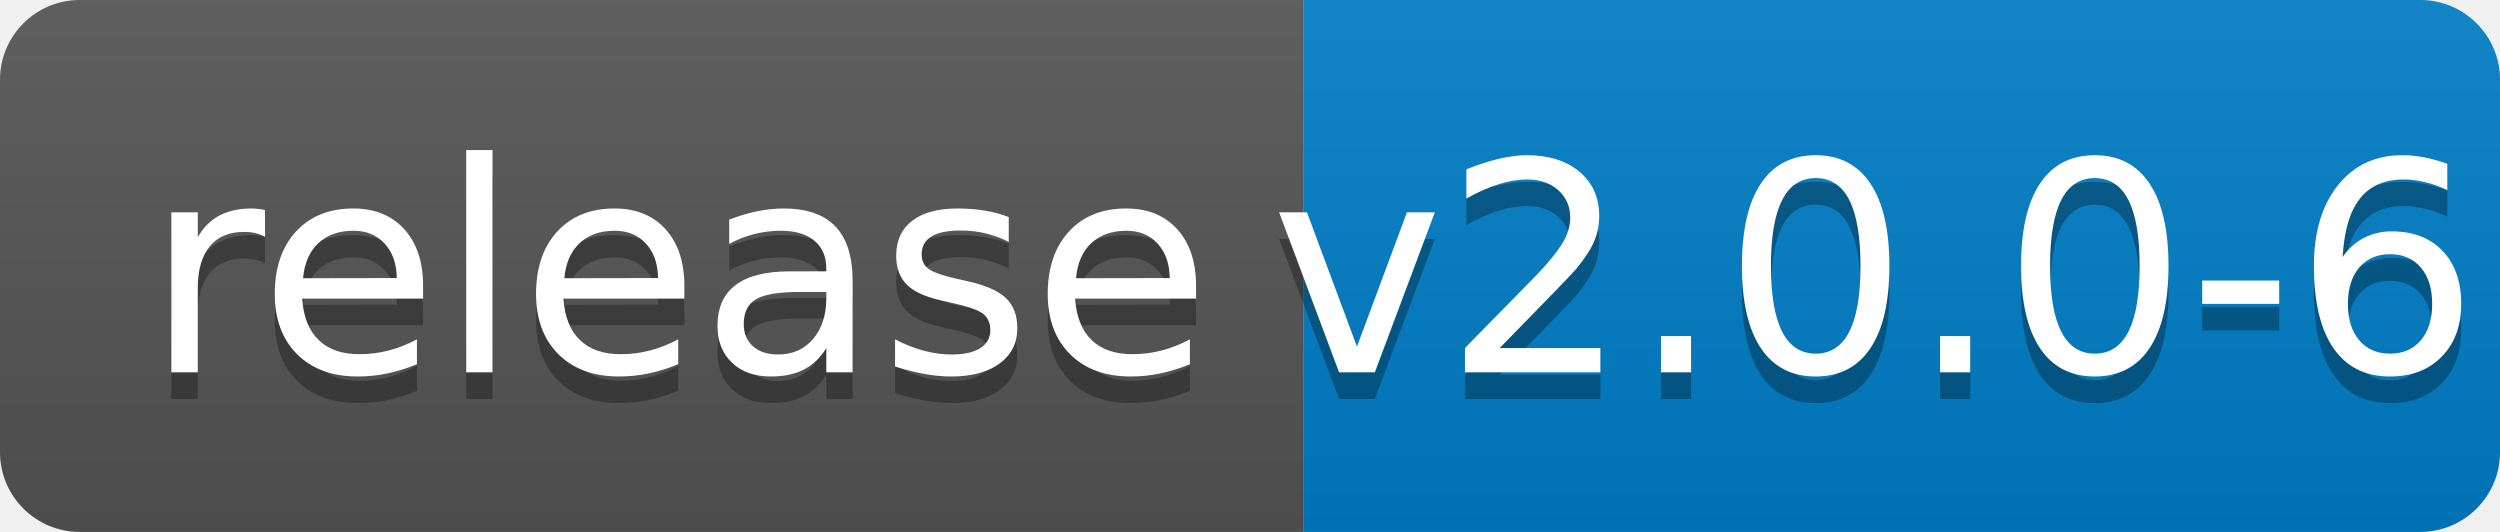
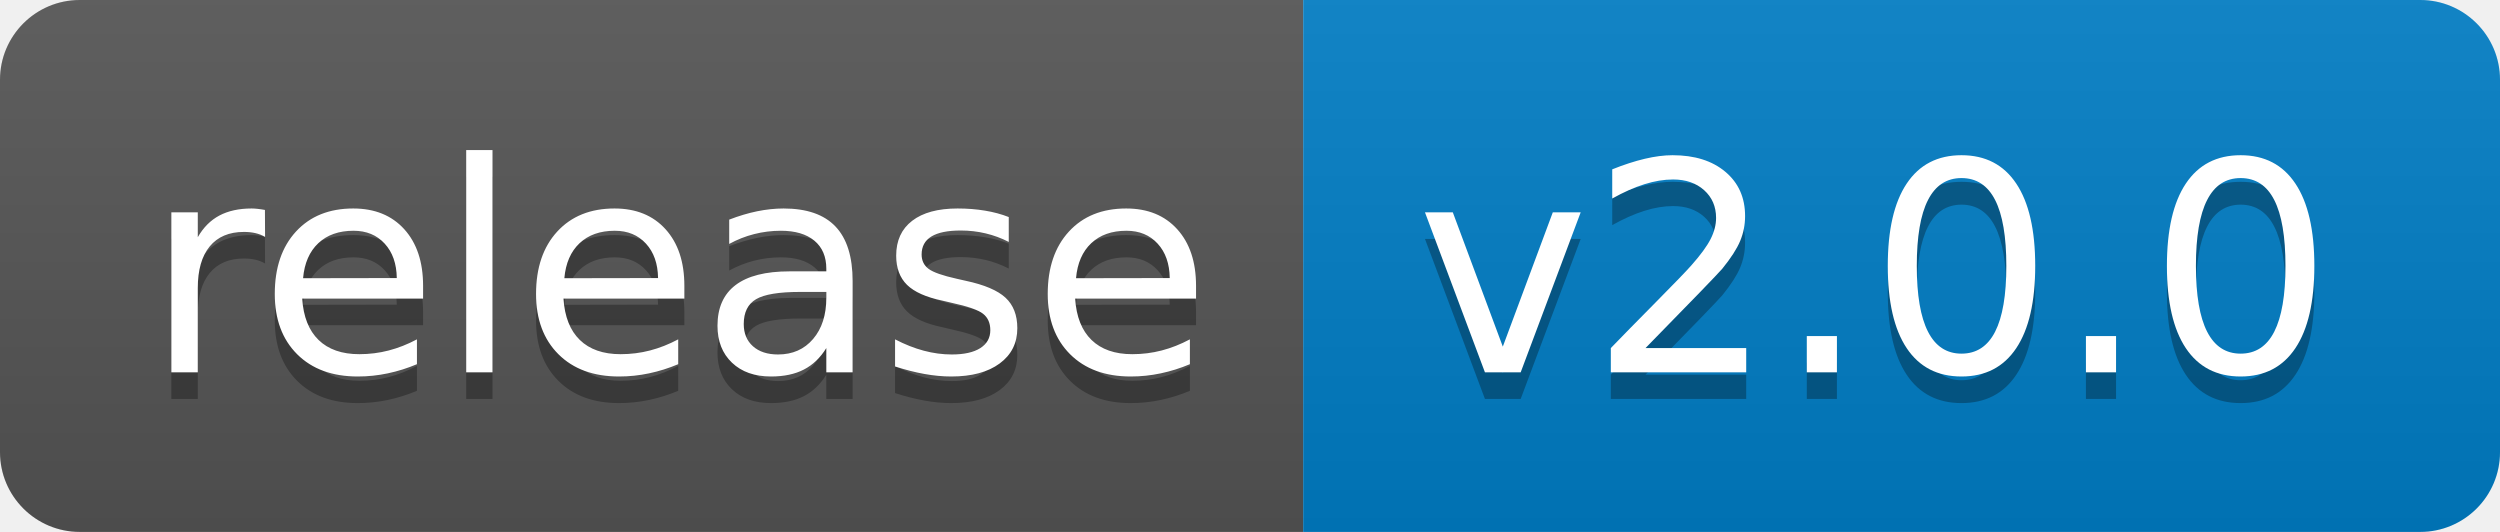
<svg xmlns="http://www.w3.org/2000/svg" width="94" height="20">
  <linearGradient id="b" x2="0" y2="100%">
    <stop offset="0" stop-color="#bbb" stop-opacity=".1" />
    <stop offset="1" stop-opacity=".1" />
  </linearGradient>
  <clipPath id="a">
    <rect width="94" height="20" rx="3" fill="#fff" />
  </clipPath>
  <g clip-path="url(#a)">
    <path fill="#555" d="M0 0h49v20H0z" />
    <path fill="#007ec6" d="M49 0h45v20H49z" />
    <path fill="url(#b)" d="M0 0h94v20H0z" />
  </g>
  <g fill="#fff" text-anchor="middle" font-family="DejaVu Sans,Verdana,Geneva,sans-serif" font-size="110">
    <text x="255" y="150" fill="#010101" fill-opacity=".3" transform="scale(.1)" textLength="390">release</text>
    <text x="255" y="140" transform="scale(.1)" textLength="390">release</text>
-     <text x="705" y="150" fill="#010101" fill-opacity=".3" transform="scale(.1)" textLength="350">v2.0.0-6</text>
-     <text x="705" y="140" transform="scale(.1)" textLength="350">v2.0.0-6</text>
+     <text x="705" y="150" fill="#010101" fill-opacity=".3" transform="scale(.1)" textLength="350">v2.0.0</text>
+     <text x="705" y="140" transform="scale(.1)" textLength="350">v2.0.0</text>
  </g>
</svg>
